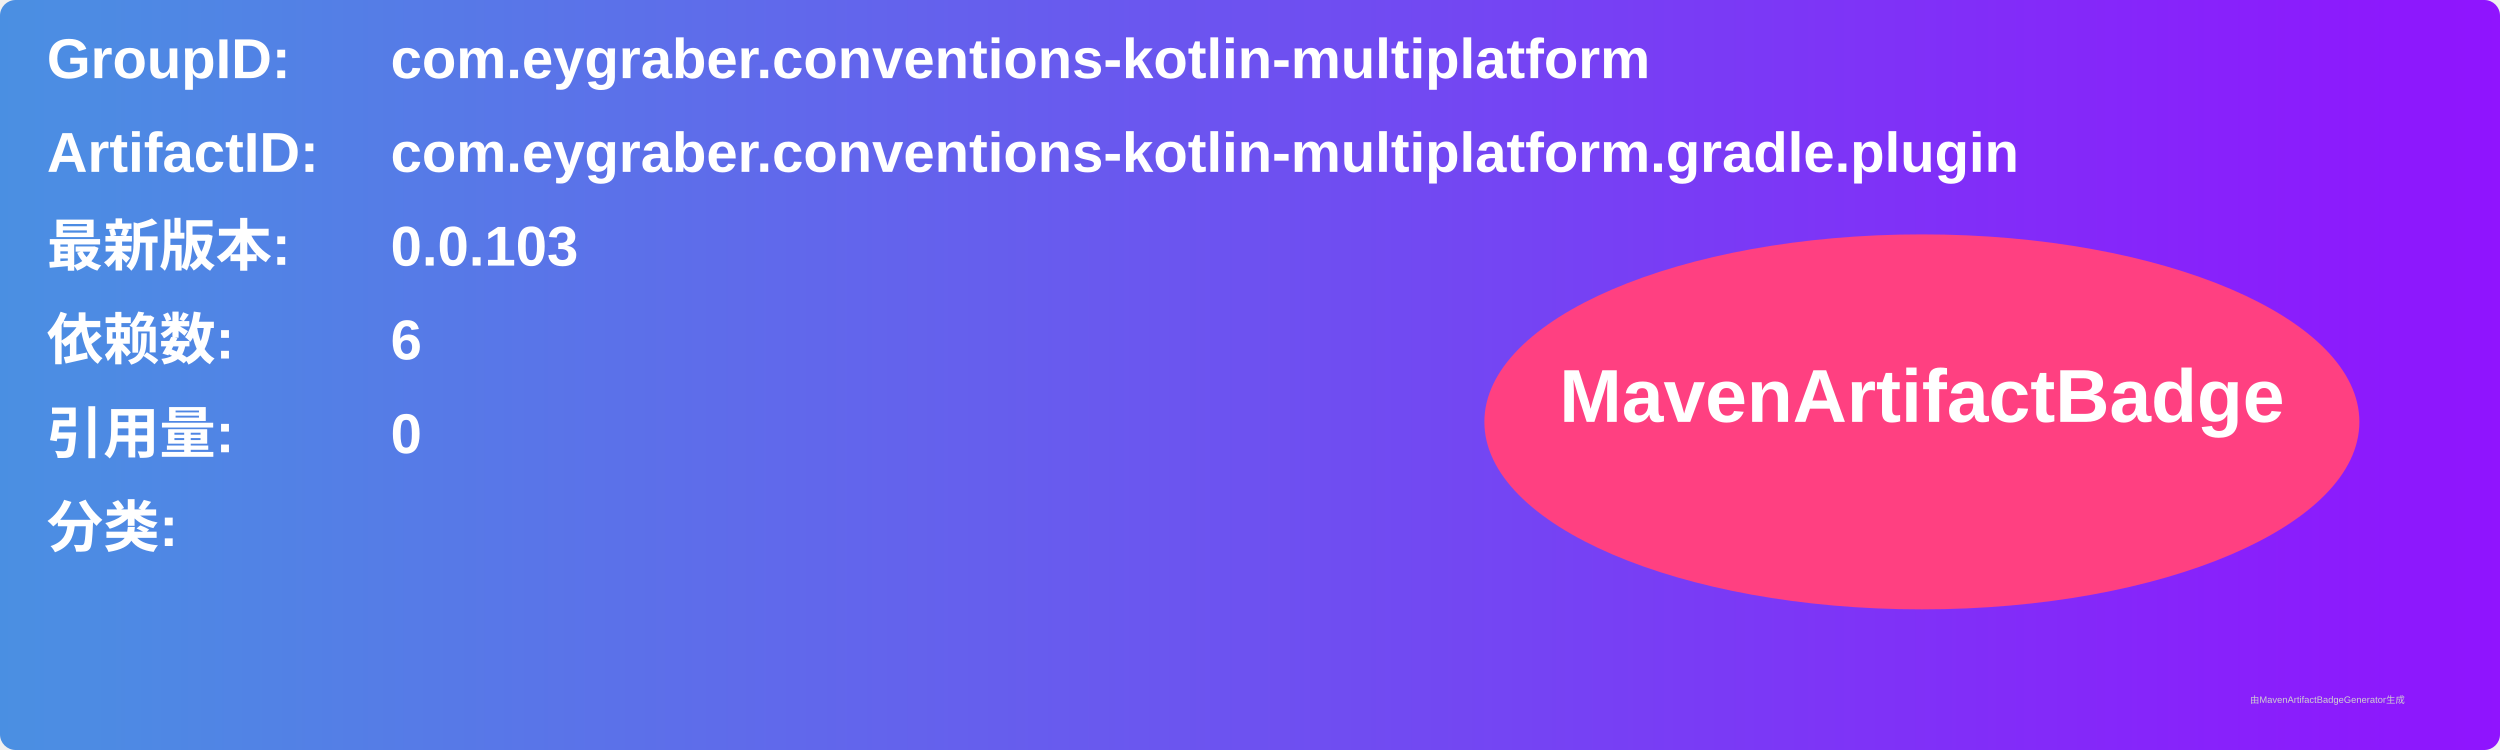
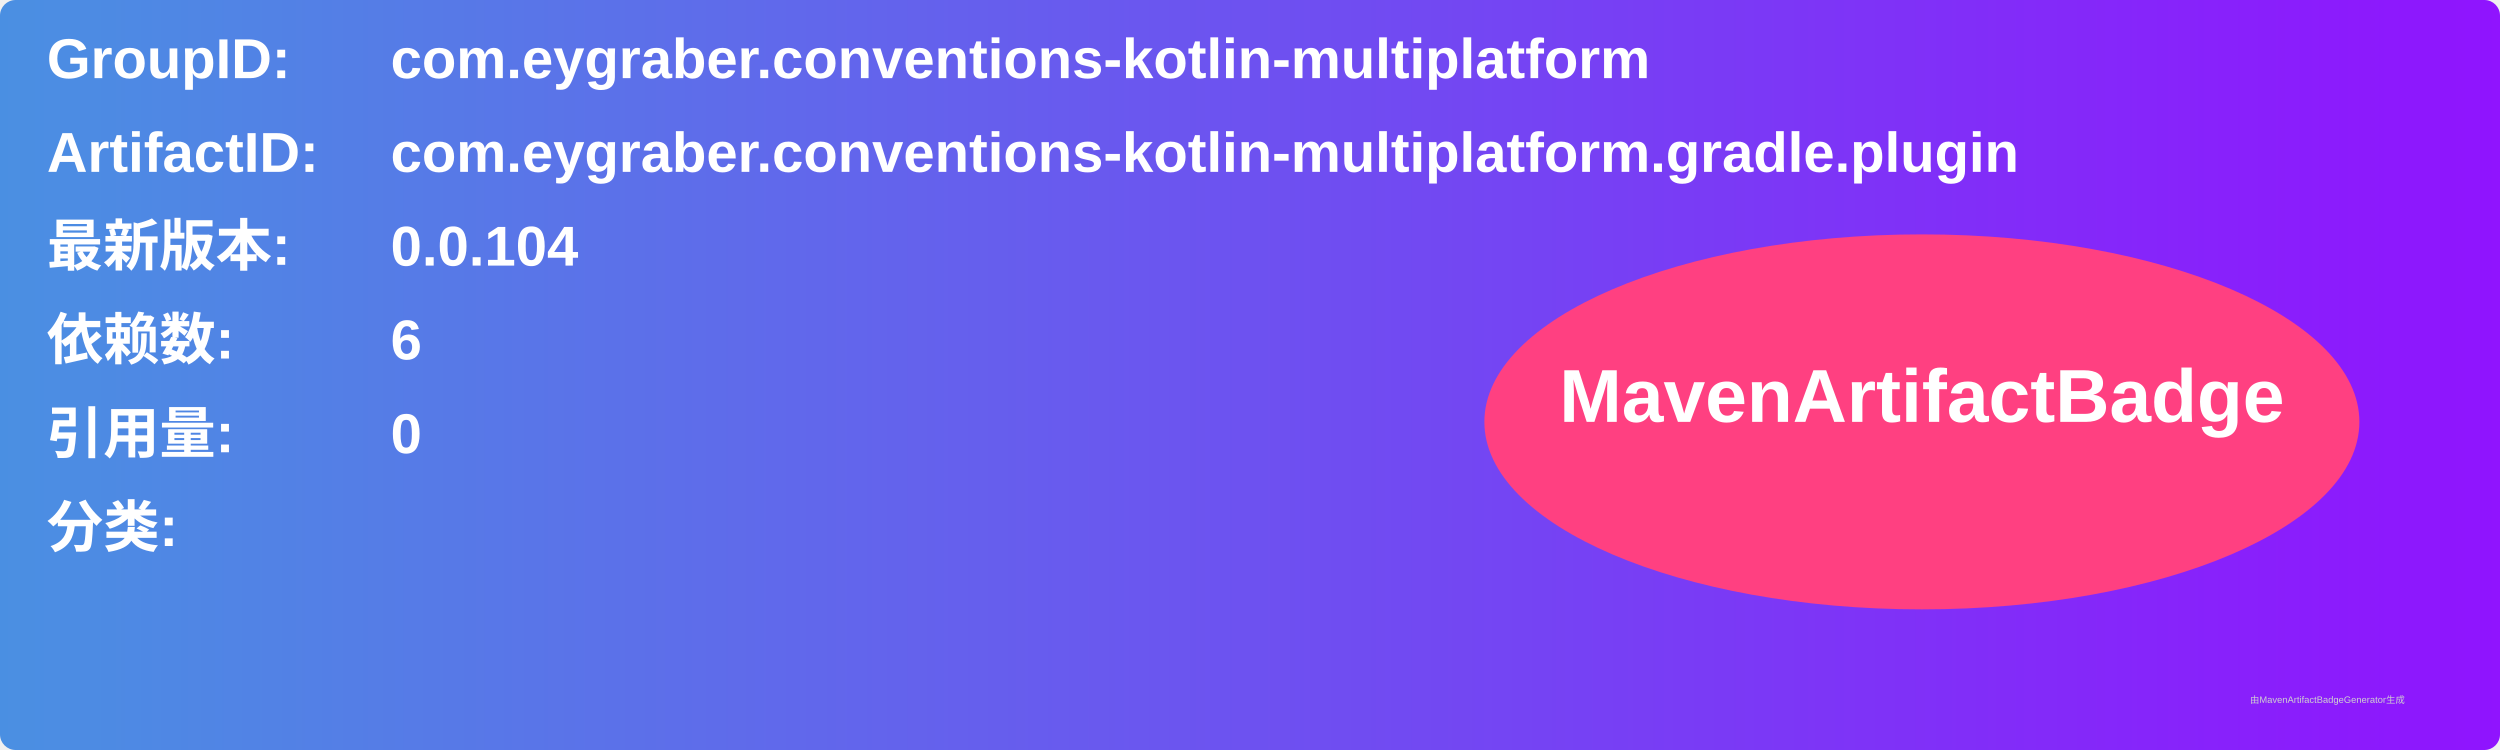
<svg xmlns="http://www.w3.org/2000/svg" width="800" height="240" viewBox="0 0 800 240">
  <linearGradient id="grad" x1="0%" y1="0%" x2="100%" y2="0%">
    <stop offset="0%" stop-color="#4a90e2" />
    <stop offset="100%" stop-color="#9013fe" />
  </linearGradient>
  <rect width="100%" height="100%" rx="5" ry="5" fill="url(#grad)" />
  <g transform="translate(15, 15)">
    <text x="0" y="10" font-family="Arial" font-size="18" fill="white" font-weight="bold" width="260">GroupID:</text>
    <text x="110" y="10" font-family="Arial" font-size="18" fill="white" font-weight="bold" width="460">com.eygraber.conventions-kotlin-multiplatform</text>
    <text x="0" y="40" font-family="Arial" font-size="18" fill="white" font-weight="bold" width="260">ArtifactID:</text>
    <text x="110" y="40" font-family="Arial" font-size="18" fill="white" font-weight="bold" width="460">com.eygraber.conventions-kotlin-multiplatform.gradle.plugin</text>
    <text x="0" y="70" font-family="Arial" font-size="18" fill="white" font-weight="bold">最新版本:</text>
    <text x="110" y="70" font-family="Arial" font-size="18" fill="white" font-weight="bold">
-       <tspan font-weight="bold">0.0.103</tspan>
+       <tspan font-weight="bold">0.0.104</tspan>
    </text>
    <text x="0" y="100" font-family="Arial" font-size="18" fill="white" font-weight="bold">依赖数: </text>
    <text x="110" y="100" font-family="Arial" font-size="18" fill="white">
      <tspan font-weight="bold">6</tspan>
    </text>
    <text x="0" y="130" font-family="Arial" font-size="18" fill="white" font-weight="bold">引用量: </text>
    <text x="110" y="130" font-family="Arial" font-size="18" fill="white">
      <tspan font-weight="bold">0</tspan>
    </text>
    <text x="0" y="160" font-family="Arial" font-size="18" fill="white" font-weight="bold">分类:</text>
    <text x="10" y="190" font-family="Arial" font-size="10" fill="white">
      <tspan font-weight="bold" />
    </text>
    <ellipse cx="600" cy="120" rx="140" ry="60" fill="#ff4081" />
    <text x="600" y="120" text-anchor="middle" font-family="Arial" font-size="24" fill="white" font-weight="bold">MavenArtifactBadge</text>
  </g>
  <text x="720" y="225" font-family="Arial" font-size="3" fill="#d0d0d0">由MavenArtifactBadgeGenerator生成</text>
</svg>
